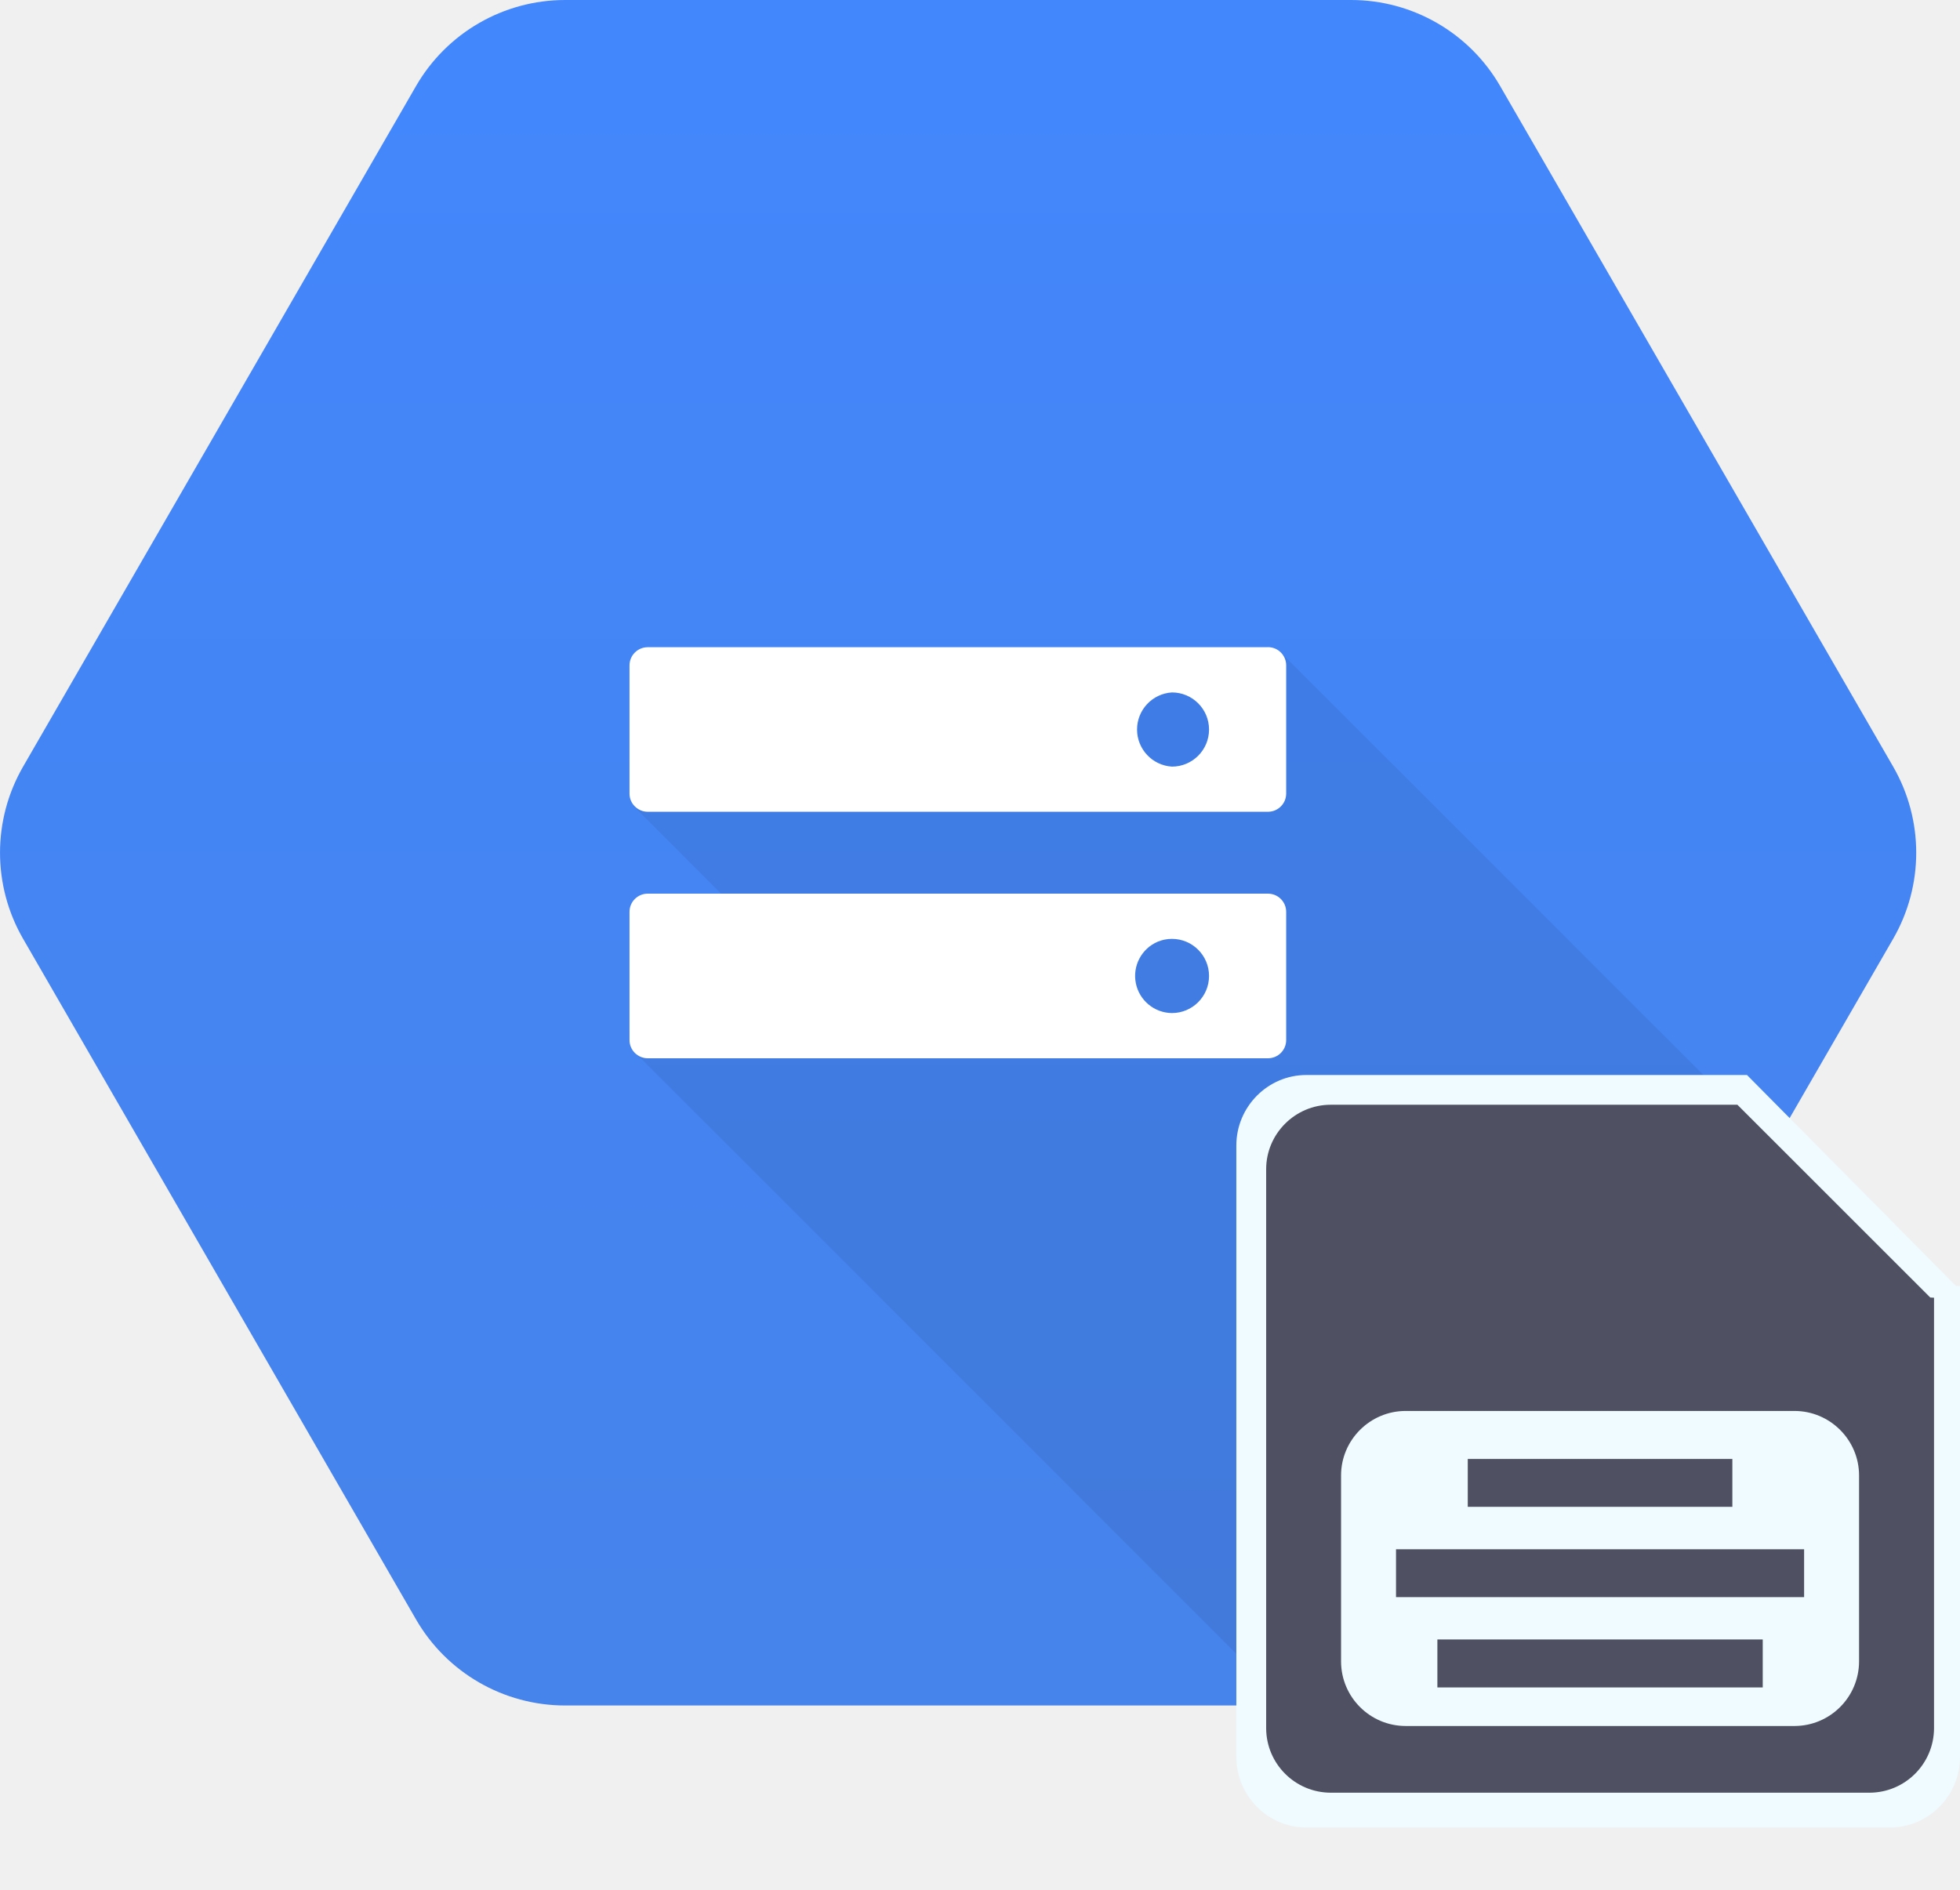
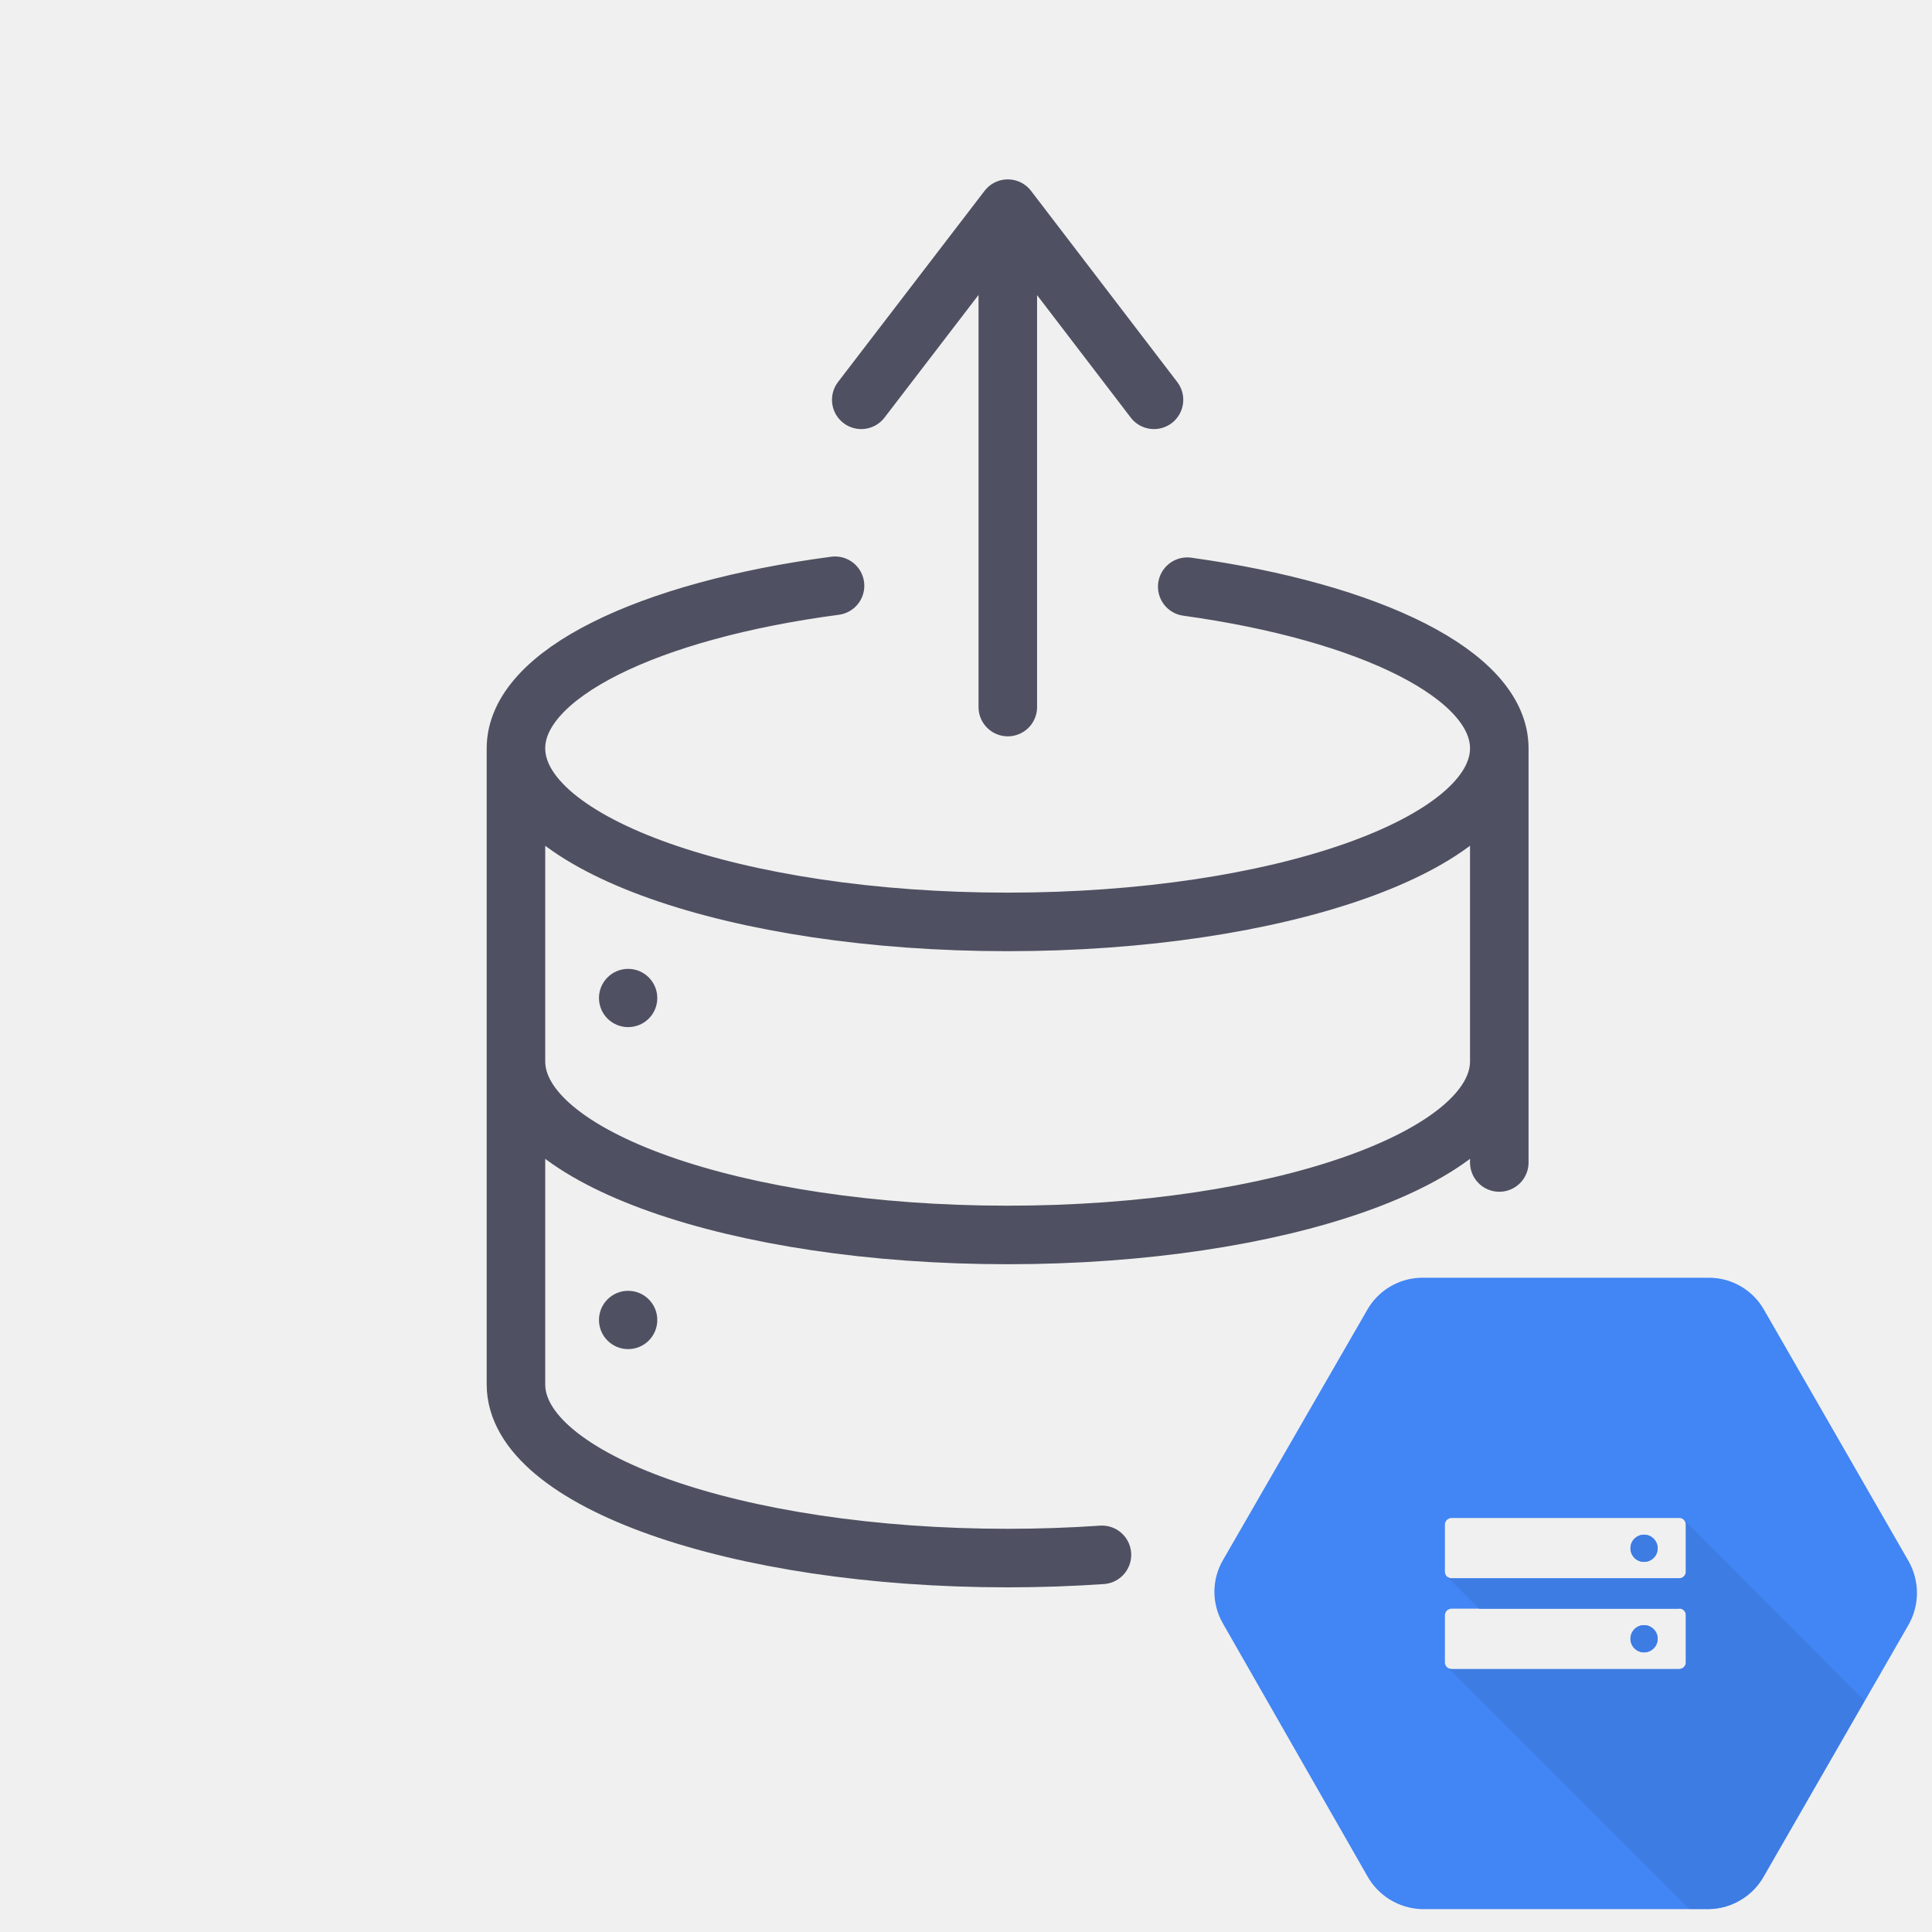
- <svg xmlns="http://www.w3.org/2000/svg" viewBox="0 0 28 27" fill="none">
-   <path d="M5.943 23.137.33 13.413a2.459 2.459 0 0 1 0-2.46L5.943 1.23A2.46 2.46 0 0 1 8.073 0h11.228a2.459 2.459 0 0 1 2.13 1.23l5.614 9.723a2.46 2.46 0 0 1 0 2.46l-5.614 9.724a2.46 2.46 0 0 1-2.13 1.23H8.073a2.46 2.46 0 0 1-2.13-1.23Z" fill="url(#a)" />
-   <path opacity=".07" d="m10.547 10.018-1.5 1.495 1.274 1.274-1.261 2.24 9.546 9.546h2.313l4.517-8.113-7.153-7.153-7.736.71Z" fill="#000" />
-   <path d="M18.114 9.247H9.253a.26.26 0 0 0-.26.26v1.832c0 .142.117.259.26.259h8.861a.26.26 0 0 0 .26-.26V9.506a.26.26 0 0 0-.26-.26Zm-1.372 1.706a.531.531 0 0 1 0-1.06.53.53 0 1 1 0 1.06Zm1.372 1.815H9.253a.26.26 0 0 0-.26.26v1.832c0 .143.117.26.26.26h8.861a.26.26 0 0 0 .26-.26v-1.832a.26.26 0 0 0-.26-.26Zm-1.372 1.706a.531.531 0 0 1-.202-1.02.528.528 0 0 1 .202-.04.53.53 0 1 1 0 1.06" fill="#fff" />
-   <path fill-rule="evenodd" clip-rule="evenodd" d="M18.66 15.359h6.297l2.984 3.012.059.004v6.727c0 .554-.45 1.008-.999 1.008h-8.34c-.55 0-.999-.454-.999-1.008v-8.736c0-.554.45-1.007.999-1.007Zm1.654 8.357h5.035v.748h-5.035v-.748Zm-.64-1.41h6.315v.748h-6.316v-.749Zm1.11-1.412h4.094v.749h-4.094v-.748Zm-.963-.75h6.02c.55 0 .998.453.998 1.007v2.908c0 .554-.449 1.008-.998 1.008h-6.02c-.55 0-.998-.454-.998-1.008V21.15c0-.554.449-1.007.998-1.007Z" fill="#EFFBFF" />
-   <path d="M18.889 19.485h8.174v5.776h-8.174v-5.776Z" fill="#EFFBFF" />
-   <path fill-rule="evenodd" clip-rule="evenodd" d="M19.009 15.784h5.811l2.755 2.754.054.003v6.15a.924.924 0 0 1-.922.922H19.01a.924.924 0 0 1-.922-.921v-7.987c0-.507.415-.921.922-.921Zm1.525 7.64h4.648v.685h-4.648v-.684Zm-.59-1.289h5.829v.684h-5.83v-.684Zm1.025-1.29h3.779v.684h-3.78v-.684Zm-.889-.686h5.556c.507 0 .922.414.922.921v2.658a.924.924 0 0 1-.922.922H20.08a.924.924 0 0 1-.922-.922V21.08c0-.507.415-.921.922-.921Z" fill="#4F5162" />
-   <defs>
-     <linearGradient id="a" x1="13.687" y1="0" x2="13.687" y2="24.328" gradientUnits="userSpaceOnUse">
-       <stop stop-color="#4387FD" />
-       <stop offset="1" stop-color="#4683EA" />
-     </linearGradient>
-   </defs>
+ <svg xmlns="http://www.w3.org/2000/svg" width="33" height="33" viewBox="0 0 33 33" fill="none">
+   <path d="M25.609 12.782C25.609 14.419 21.849 15.747 17.211 15.747C12.573 15.747 8.813 14.419 8.813 12.782M25.609 12.782V19.856M25.609 12.782C25.609 11.527 23.4 10.454 20.279 10.021M8.813 12.782V23.648C8.813 25.285 12.573 26.613 17.211 26.613C17.762 26.613 18.301 26.594 18.822 26.558M8.813 12.782C8.813 11.511 11.079 10.426 14.263 10.005M25.609 18.129C25.609 19.767 21.849 21.094 17.211 21.094C12.573 21.094 8.813 19.767 8.813 18.129M19.711 6.829L17.214 3.564M17.214 3.564L14.711 6.829M17.214 3.564V7.821V12.077" stroke="#4F5162" stroke-linecap="round" stroke-linejoin="round" />
+   <path fill-rule="evenodd" clip-rule="evenodd" d="M10.729 17.544C11.004 17.544 11.227 17.322 11.227 17.047C11.227 16.772 11.004 16.549 10.729 16.549C10.454 16.549 10.231 16.772 10.231 17.047C10.231 17.322 10.454 17.544 10.729 17.544ZM10.729 23.044C11.004 23.044 11.227 22.821 11.227 22.546C11.227 22.271 11.004 22.048 10.729 22.048C10.454 22.048 10.231 22.271 10.231 22.546C10.231 22.821 10.454 23.044 10.729 23.044Z" fill="#4F5162" />
+   <path fill-rule="evenodd" clip-rule="evenodd" d="M30.133 22.376L32.599 26.664C32.693 26.83 32.743 27.018 32.743 27.209C32.743 27.399 32.693 27.587 32.599 27.753L30.133 32.041C30.041 32.208 29.908 32.348 29.745 32.447C29.583 32.547 29.398 32.603 29.208 32.609H24.276C24.085 32.602 23.9 32.545 23.738 32.445C23.576 32.345 23.443 32.205 23.351 32.038L20.886 27.726C20.792 27.562 20.743 27.378 20.743 27.189C20.743 27.001 20.792 26.816 20.886 26.653L23.352 22.376C23.445 22.212 23.579 22.074 23.741 21.978C23.903 21.881 24.088 21.828 24.277 21.825H29.209C29.398 21.828 29.582 21.881 29.744 21.977C29.907 22.074 30.041 22.212 30.133 22.376ZM28.683 25.928H24.798C24.767 25.928 24.738 25.939 24.716 25.96C24.694 25.98 24.681 26.009 24.68 26.039V26.845C24.68 26.875 24.692 26.904 24.713 26.926C24.734 26.947 24.763 26.959 24.793 26.959H28.683C28.713 26.959 28.741 26.947 28.763 26.925C28.784 26.904 28.796 26.875 28.796 26.845V26.042C28.796 26.012 28.784 25.983 28.763 25.962C28.742 25.94 28.713 25.928 28.683 25.928ZM28.082 26.678C28.036 26.678 27.991 26.665 27.953 26.639C27.914 26.614 27.884 26.577 27.867 26.535C27.849 26.492 27.845 26.446 27.854 26.401C27.863 26.355 27.885 26.314 27.917 26.282C27.95 26.249 27.991 26.227 28.036 26.218C28.081 26.209 28.128 26.214 28.171 26.231C28.213 26.249 28.25 26.279 28.275 26.317C28.301 26.355 28.314 26.4 28.314 26.446C28.314 26.508 28.29 26.567 28.246 26.61C28.203 26.654 28.143 26.678 28.082 26.678ZM28.683 27.477H24.798C24.767 27.477 24.738 27.488 24.716 27.508C24.694 27.529 24.681 27.558 24.68 27.588V28.399C24.681 28.428 24.694 28.456 24.715 28.476C24.736 28.497 24.764 28.508 24.793 28.509H28.683C28.713 28.508 28.741 28.496 28.763 28.475C28.784 28.454 28.796 28.425 28.796 28.395V27.587C28.796 27.557 28.784 27.528 28.763 27.507C28.742 27.485 28.713 27.474 28.683 27.474V27.477ZM28.082 28.224C28.036 28.224 27.991 28.21 27.953 28.184C27.914 28.159 27.884 28.122 27.867 28.08C27.849 28.038 27.845 27.991 27.854 27.946C27.863 27.901 27.885 27.859 27.917 27.827C27.95 27.794 27.991 27.772 28.036 27.763C28.081 27.754 28.128 27.759 28.171 27.776C28.213 27.794 28.25 27.824 28.275 27.862C28.301 27.9 28.314 27.945 28.314 27.991C28.314 28.021 28.308 28.052 28.297 28.08C28.285 28.108 28.268 28.134 28.246 28.155C28.224 28.177 28.199 28.194 28.171 28.206C28.142 28.218 28.112 28.224 28.082 28.224Z" fill="#4285F4" />
+   <path fill-rule="evenodd" clip-rule="evenodd" d="M24.709 26.922L24.709 26.923L25.263 27.477H28.683V27.474C28.713 27.474 28.741 27.485 28.763 27.507C28.784 27.528 28.796 27.557 28.796 27.587V28.395C28.796 28.425 28.784 28.454 28.762 28.475C28.741 28.496 28.713 28.508 28.683 28.509H24.793C24.775 28.508 24.758 28.504 24.742 28.496L28.852 32.606H29.203C29.393 32.6 29.579 32.544 29.741 32.444C29.903 32.345 30.037 32.205 30.128 32.038L31.847 29.049L28.757 25.955L28.755 25.955C28.758 25.957 28.76 25.959 28.763 25.962C28.784 25.983 28.796 26.012 28.796 26.042V26.845C28.796 26.875 28.784 26.904 28.762 26.925C28.741 26.947 28.713 26.959 28.683 26.959H24.793C24.763 26.959 24.734 26.947 24.713 26.926C24.712 26.924 24.71 26.923 24.709 26.922ZM28.082 26.678C28.036 26.678 27.991 26.665 27.952 26.639C27.914 26.614 27.884 26.577 27.867 26.535C27.849 26.492 27.845 26.446 27.854 26.401C27.863 26.355 27.885 26.314 27.917 26.282C27.95 26.249 27.991 26.227 28.036 26.218C28.081 26.209 28.128 26.214 28.171 26.231C28.213 26.249 28.249 26.279 28.275 26.317C28.3 26.355 28.314 26.4 28.314 26.446C28.314 26.508 28.29 26.567 28.246 26.61C28.202 26.654 28.143 26.678 28.082 26.678ZM28.082 28.224C28.036 28.224 27.991 28.21 27.952 28.184C27.914 28.159 27.884 28.122 27.867 28.08C27.849 28.038 27.845 27.991 27.854 27.946C27.863 27.901 27.885 27.859 27.917 27.827C27.95 27.794 27.991 27.772 28.036 27.763C28.081 27.754 28.128 27.759 28.171 27.776C28.213 27.794 28.249 27.824 28.275 27.862C28.3 27.9 28.314 27.945 28.314 27.991C28.314 28.021 28.308 28.052 28.296 28.08C28.285 28.108 28.268 28.134 28.246 28.155C28.224 28.177 28.199 28.194 28.171 28.206C28.142 28.218 28.112 28.224 28.082 28.224Z" fill="#3D7CE3" />
</svg>
